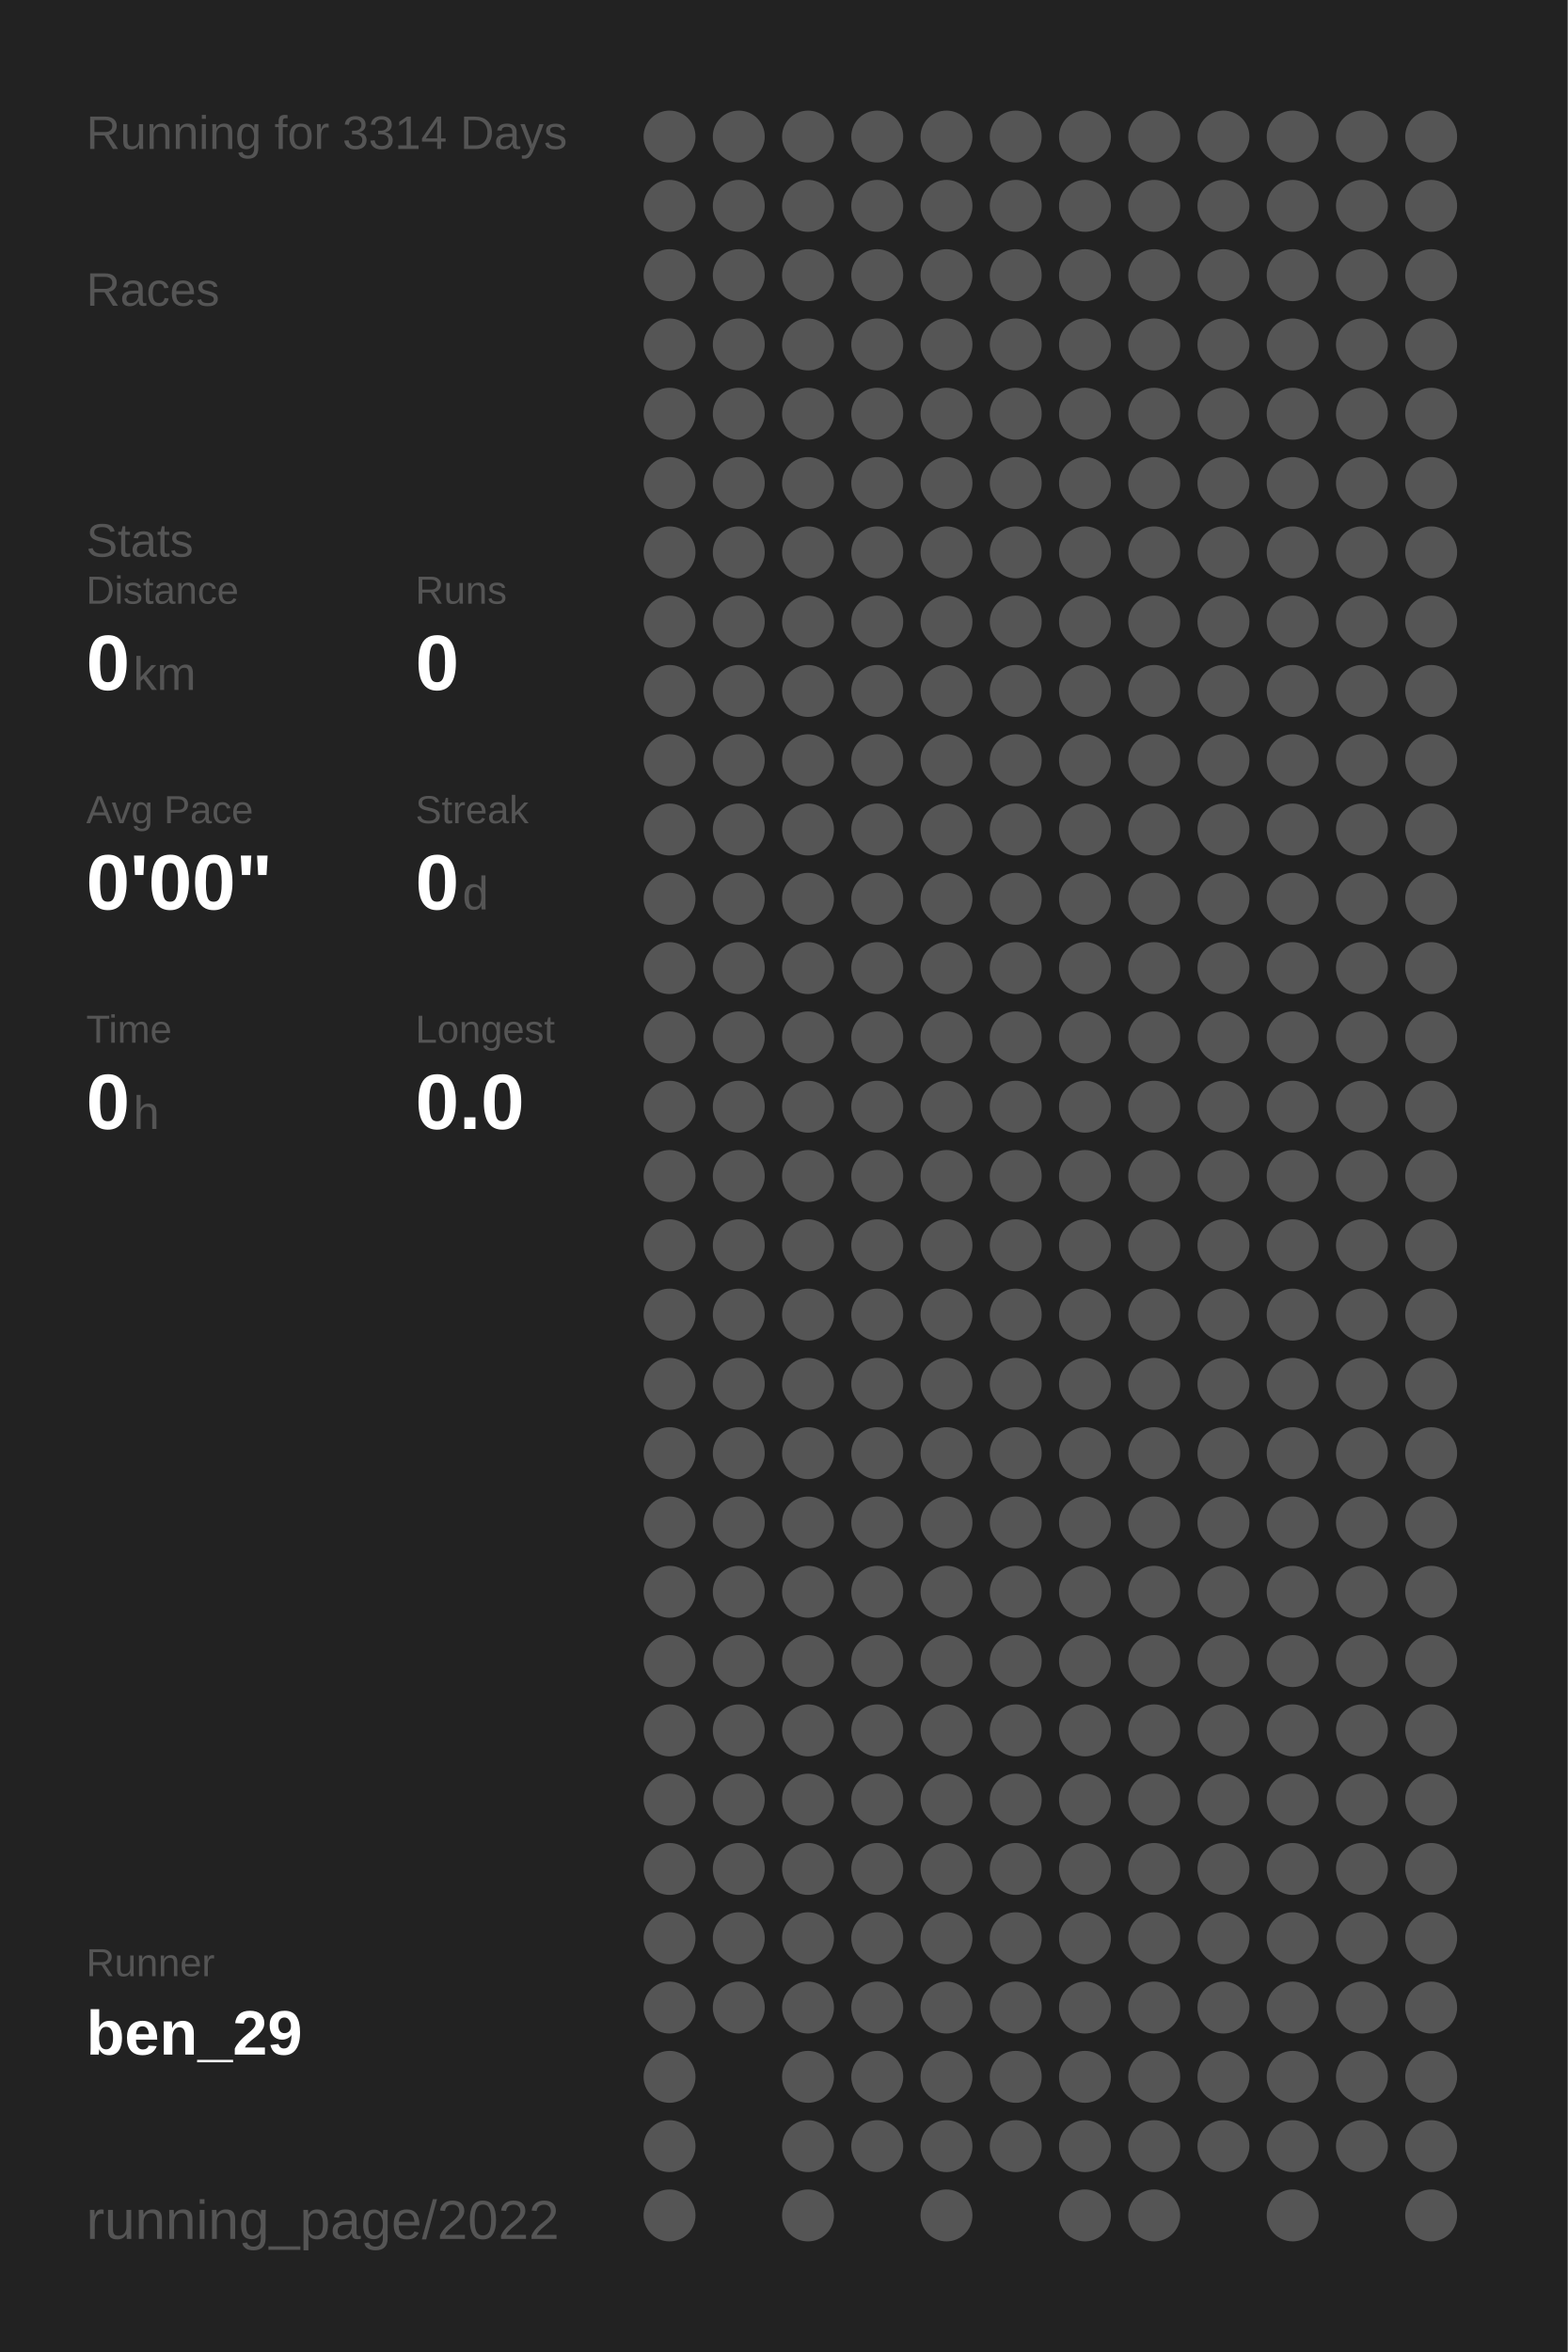
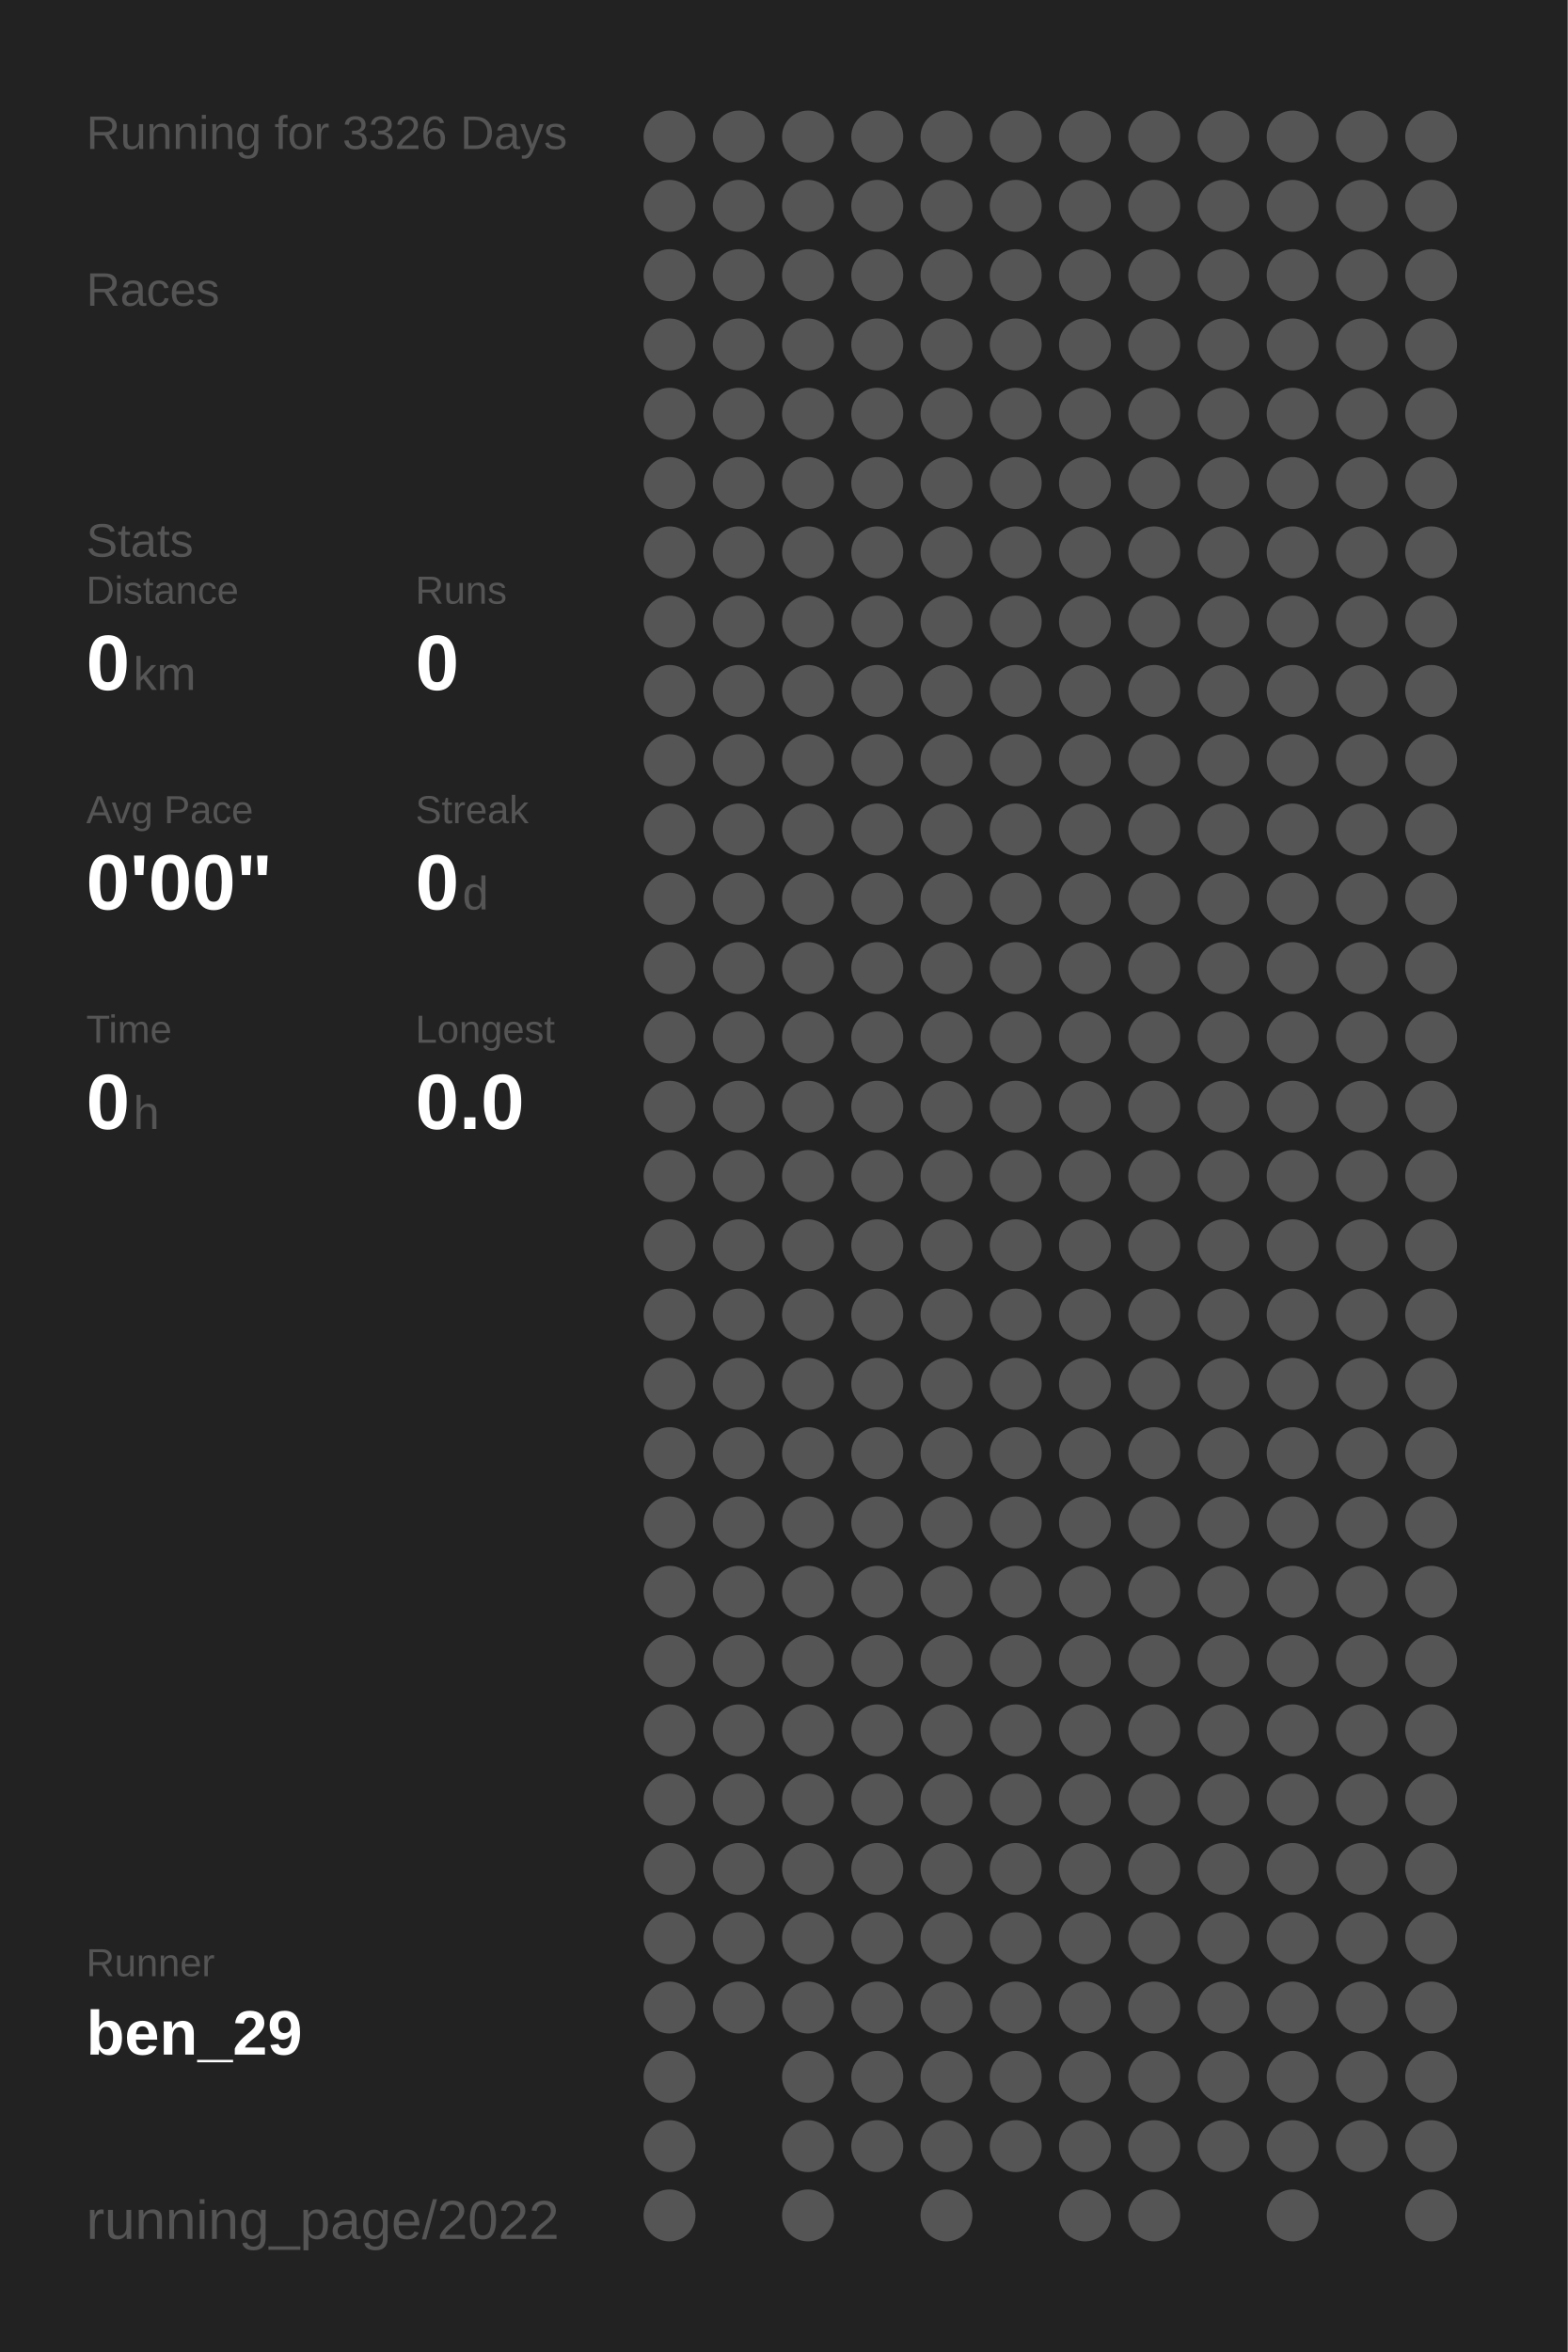
<svg xmlns="http://www.w3.org/2000/svg" baseProfile="full" height="300mm" version="1.1" viewBox="0,0,200,300" width="200mm">
  <defs />
  <rect fill="#222222" height="300" width="200" x="0" y="0" />
-   <text fill="#555555" style="font-size:6px; font-family:Arial;" x="11" y="19">Running for 3314 Days</text>
+   <text fill="#555555" style="font-size:6px; font-family:Arial;" x="11" y="19">Running for 3326 Days</text>
  <text fill="#555555" style="font-size:6px; font-family:Arial;" x="11" y="39">Races</text>
  <text fill="#555555" style="font-size:6px; font-family:Arial;" x="11" y="71">Stats</text>
  <text fill="#555555" style="font-size:5px; font-family:Arial;" x="11" y="77">Distance</text>
  <text fill="#FFFFFF" style="font-size:10px; font-family:Arial; font-weight:bold;" x="11" y="88">0</text>
  <text fill="#555555" style="font-size:6px; font-family:Arial;" x="17" y="88">km</text>
  <text fill="#555555" style="font-size:5px; font-family:Arial;" x="53" y="77">Runs</text>
  <text fill="#FFFFFF" style="font-size:10px; font-family:Arial; font-weight:bold;" x="53" y="88">0</text>
  <text fill="#555555" style="font-size:5px; font-family:Arial;" x="11" y="105">Avg Pace</text>
  <text fill="#FFFFFF" style="font-size:10px; font-family:Arial; font-weight:bold;" x="11" y="116">0'00"</text>
  <text fill="#555555" style="font-size:5px; font-family:Arial;" x="53" y="105">Streak</text>
  <text fill="#FFFFFF" style="font-size:10px; font-family:Arial; font-weight:bold;" x="53" y="116">0</text>
  <text fill="#555555" style="font-size:6px; font-family:Arial;" x="59" y="116">d</text>
  <text fill="#555555" style="font-size:5px; font-family:Arial;" x="11" y="133">Time</text>
  <text fill="#FFFFFF" style="font-size:10px; font-family:Arial; font-weight:bold;" x="11" y="144">0</text>
  <text fill="#555555" style="font-size:6px; font-family:Arial;" x="17" y="144">h</text>
  <text fill="#555555" style="font-size:5px; font-family:Arial;" x="53" y="133">Longest</text>
  <text fill="#FFFFFF" style="font-size:10px; font-family:Arial; font-weight:bold;" x="53" y="144">0.0</text>
  <text fill="#555555" style="font-size:5px; font-family:Arial;" x="11" y="252.065">Runner</text>
  <text fill="#FFFFFF" style="font-size:8px; font-family:Arial; font-weight:bold;" x="11" y="262.065">ben_29</text>
  <text fill="#555555" style="font-size:7px; font-family:Arial;" x="11" y="285.581">running_page/2022</text>
  <circle cx="85.417" cy="17.419" fill="#555555" r="3.312" />
  <circle cx="85.417" cy="26.258" fill="#555555" r="3.312" />
  <circle cx="85.417" cy="35.097" fill="#555555" r="3.312" />
  <circle cx="85.417" cy="43.935" fill="#555555" r="3.312" />
  <circle cx="85.417" cy="52.774" fill="#555555" r="3.312" />
  <circle cx="85.417" cy="61.613" fill="#555555" r="3.312" />
  <circle cx="85.417" cy="70.452" fill="#555555" r="3.312" />
  <circle cx="85.417" cy="79.29" fill="#555555" r="3.312" />
  <circle cx="85.417" cy="88.129" fill="#555555" r="3.312" />
  <circle cx="85.417" cy="96.968" fill="#555555" r="3.312" />
  <circle cx="85.417" cy="105.806" fill="#555555" r="3.312" />
  <circle cx="85.417" cy="114.645" fill="#555555" r="3.312" />
  <circle cx="85.417" cy="123.484" fill="#555555" r="3.312" />
  <circle cx="85.417" cy="132.323" fill="#555555" r="3.312" />
  <circle cx="85.417" cy="141.161" fill="#555555" r="3.312" />
  <circle cx="85.417" cy="150" fill="#555555" r="3.312" />
  <circle cx="85.417" cy="158.839" fill="#555555" r="3.312" />
  <circle cx="85.417" cy="167.677" fill="#555555" r="3.312" />
  <circle cx="85.417" cy="176.516" fill="#555555" r="3.312" />
  <circle cx="85.417" cy="185.355" fill="#555555" r="3.312" />
  <circle cx="85.417" cy="194.194" fill="#555555" r="3.312" />
  <circle cx="85.417" cy="203.032" fill="#555555" r="3.312" />
  <circle cx="85.417" cy="211.871" fill="#555555" r="3.312" />
  <circle cx="85.417" cy="220.71" fill="#555555" r="3.312" />
  <circle cx="85.417" cy="229.548" fill="#555555" r="3.312" />
  <circle cx="85.417" cy="238.387" fill="#555555" r="3.312" />
  <circle cx="85.417" cy="247.226" fill="#555555" r="3.312" />
  <circle cx="85.417" cy="256.065" fill="#555555" r="3.312" />
  <circle cx="85.417" cy="264.903" fill="#555555" r="3.312" />
  <circle cx="85.417" cy="273.742" fill="#555555" r="3.312" />
  <circle cx="85.417" cy="282.581" fill="#555555" r="3.312" />
  <circle cx="94.25" cy="17.419" fill="#555555" r="3.312" />
  <circle cx="94.25" cy="26.258" fill="#555555" r="3.312" />
  <circle cx="94.25" cy="35.097" fill="#555555" r="3.312" />
  <circle cx="94.25" cy="43.935" fill="#555555" r="3.312" />
  <circle cx="94.25" cy="52.774" fill="#555555" r="3.312" />
  <circle cx="94.25" cy="61.613" fill="#555555" r="3.312" />
  <circle cx="94.25" cy="70.452" fill="#555555" r="3.312" />
  <circle cx="94.25" cy="79.29" fill="#555555" r="3.312" />
  <circle cx="94.25" cy="88.129" fill="#555555" r="3.312" />
  <circle cx="94.25" cy="96.968" fill="#555555" r="3.312" />
  <circle cx="94.25" cy="105.806" fill="#555555" r="3.312" />
  <circle cx="94.25" cy="114.645" fill="#555555" r="3.312" />
  <circle cx="94.25" cy="123.484" fill="#555555" r="3.312" />
  <circle cx="94.25" cy="132.323" fill="#555555" r="3.312" />
  <circle cx="94.25" cy="141.161" fill="#555555" r="3.312" />
  <circle cx="94.25" cy="150" fill="#555555" r="3.312" />
  <circle cx="94.25" cy="158.839" fill="#555555" r="3.312" />
  <circle cx="94.25" cy="167.677" fill="#555555" r="3.312" />
  <circle cx="94.25" cy="176.516" fill="#555555" r="3.312" />
  <circle cx="94.25" cy="185.355" fill="#555555" r="3.312" />
  <circle cx="94.25" cy="194.194" fill="#555555" r="3.312" />
  <circle cx="94.25" cy="203.032" fill="#555555" r="3.312" />
  <circle cx="94.25" cy="211.871" fill="#555555" r="3.312" />
  <circle cx="94.25" cy="220.71" fill="#555555" r="3.312" />
  <circle cx="94.25" cy="229.548" fill="#555555" r="3.312" />
  <circle cx="94.25" cy="238.387" fill="#555555" r="3.312" />
  <circle cx="94.25" cy="247.226" fill="#555555" r="3.312" />
  <circle cx="94.25" cy="256.065" fill="#555555" r="3.312" />
  <circle cx="103.083" cy="17.419" fill="#555555" r="3.312" />
  <circle cx="103.083" cy="26.258" fill="#555555" r="3.312" />
  <circle cx="103.083" cy="35.097" fill="#555555" r="3.312" />
  <circle cx="103.083" cy="43.935" fill="#555555" r="3.312" />
  <circle cx="103.083" cy="52.774" fill="#555555" r="3.312" />
  <circle cx="103.083" cy="61.613" fill="#555555" r="3.312" />
  <circle cx="103.083" cy="70.452" fill="#555555" r="3.312" />
  <circle cx="103.083" cy="79.29" fill="#555555" r="3.312" />
  <circle cx="103.083" cy="88.129" fill="#555555" r="3.312" />
  <circle cx="103.083" cy="96.968" fill="#555555" r="3.312" />
  <circle cx="103.083" cy="105.806" fill="#555555" r="3.312" />
  <circle cx="103.083" cy="114.645" fill="#555555" r="3.312" />
  <circle cx="103.083" cy="123.484" fill="#555555" r="3.312" />
  <circle cx="103.083" cy="132.323" fill="#555555" r="3.312" />
  <circle cx="103.083" cy="141.161" fill="#555555" r="3.312" />
  <circle cx="103.083" cy="150" fill="#555555" r="3.312" />
  <circle cx="103.083" cy="158.839" fill="#555555" r="3.312" />
  <circle cx="103.083" cy="167.677" fill="#555555" r="3.312" />
  <circle cx="103.083" cy="176.516" fill="#555555" r="3.312" />
  <circle cx="103.083" cy="185.355" fill="#555555" r="3.312" />
  <circle cx="103.083" cy="194.194" fill="#555555" r="3.312" />
  <circle cx="103.083" cy="203.032" fill="#555555" r="3.312" />
  <circle cx="103.083" cy="211.871" fill="#555555" r="3.312" />
  <circle cx="103.083" cy="220.71" fill="#555555" r="3.312" />
  <circle cx="103.083" cy="229.548" fill="#555555" r="3.312" />
  <circle cx="103.083" cy="238.387" fill="#555555" r="3.312" />
  <circle cx="103.083" cy="247.226" fill="#555555" r="3.312" />
  <circle cx="103.083" cy="256.065" fill="#555555" r="3.312" />
  <circle cx="103.083" cy="264.903" fill="#555555" r="3.312" />
  <circle cx="103.083" cy="273.742" fill="#555555" r="3.312" />
  <circle cx="103.083" cy="282.581" fill="#555555" r="3.312" />
  <circle cx="111.917" cy="17.419" fill="#555555" r="3.312" />
  <circle cx="111.917" cy="26.258" fill="#555555" r="3.312" />
  <circle cx="111.917" cy="35.097" fill="#555555" r="3.312" />
  <circle cx="111.917" cy="43.935" fill="#555555" r="3.312" />
  <circle cx="111.917" cy="52.774" fill="#555555" r="3.312" />
  <circle cx="111.917" cy="61.613" fill="#555555" r="3.312" />
  <circle cx="111.917" cy="70.452" fill="#555555" r="3.312" />
  <circle cx="111.917" cy="79.29" fill="#555555" r="3.312" />
  <circle cx="111.917" cy="88.129" fill="#555555" r="3.312" />
  <circle cx="111.917" cy="96.968" fill="#555555" r="3.312" />
  <circle cx="111.917" cy="105.806" fill="#555555" r="3.312" />
  <circle cx="111.917" cy="114.645" fill="#555555" r="3.312" />
  <circle cx="111.917" cy="123.484" fill="#555555" r="3.312" />
  <circle cx="111.917" cy="132.323" fill="#555555" r="3.312" />
  <circle cx="111.917" cy="141.161" fill="#555555" r="3.312" />
  <circle cx="111.917" cy="150" fill="#555555" r="3.312" />
  <circle cx="111.917" cy="158.839" fill="#555555" r="3.312" />
  <circle cx="111.917" cy="167.677" fill="#555555" r="3.312" />
  <circle cx="111.917" cy="176.516" fill="#555555" r="3.312" />
  <circle cx="111.917" cy="185.355" fill="#555555" r="3.312" />
  <circle cx="111.917" cy="194.194" fill="#555555" r="3.312" />
  <circle cx="111.917" cy="203.032" fill="#555555" r="3.312" />
  <circle cx="111.917" cy="211.871" fill="#555555" r="3.312" />
  <circle cx="111.917" cy="220.71" fill="#555555" r="3.312" />
  <circle cx="111.917" cy="229.548" fill="#555555" r="3.312" />
  <circle cx="111.917" cy="238.387" fill="#555555" r="3.312" />
  <circle cx="111.917" cy="247.226" fill="#555555" r="3.312" />
  <circle cx="111.917" cy="256.065" fill="#555555" r="3.312" />
  <circle cx="111.917" cy="264.903" fill="#555555" r="3.312" />
  <circle cx="111.917" cy="273.742" fill="#555555" r="3.312" />
  <circle cx="120.75" cy="17.419" fill="#555555" r="3.312" />
  <circle cx="120.75" cy="26.258" fill="#555555" r="3.312" />
  <circle cx="120.75" cy="35.097" fill="#555555" r="3.312" />
  <circle cx="120.75" cy="43.935" fill="#555555" r="3.312" />
  <circle cx="120.75" cy="52.774" fill="#555555" r="3.312" />
  <circle cx="120.75" cy="61.613" fill="#555555" r="3.312" />
  <circle cx="120.75" cy="70.452" fill="#555555" r="3.312" />
  <circle cx="120.75" cy="79.29" fill="#555555" r="3.312" />
  <circle cx="120.75" cy="88.129" fill="#555555" r="3.312" />
  <circle cx="120.75" cy="96.968" fill="#555555" r="3.312" />
  <circle cx="120.75" cy="105.806" fill="#555555" r="3.312" />
  <circle cx="120.75" cy="114.645" fill="#555555" r="3.312" />
  <circle cx="120.75" cy="123.484" fill="#555555" r="3.312" />
  <circle cx="120.75" cy="132.323" fill="#555555" r="3.312" />
  <circle cx="120.75" cy="141.161" fill="#555555" r="3.312" />
  <circle cx="120.75" cy="150" fill="#555555" r="3.312" />
  <circle cx="120.75" cy="158.839" fill="#555555" r="3.312" />
  <circle cx="120.75" cy="167.677" fill="#555555" r="3.312" />
  <circle cx="120.75" cy="176.516" fill="#555555" r="3.312" />
  <circle cx="120.75" cy="185.355" fill="#555555" r="3.312" />
  <circle cx="120.75" cy="194.194" fill="#555555" r="3.312" />
  <circle cx="120.75" cy="203.032" fill="#555555" r="3.312" />
  <circle cx="120.75" cy="211.871" fill="#555555" r="3.312" />
  <circle cx="120.75" cy="220.71" fill="#555555" r="3.312" />
  <circle cx="120.75" cy="229.548" fill="#555555" r="3.312" />
  <circle cx="120.75" cy="238.387" fill="#555555" r="3.312" />
  <circle cx="120.75" cy="247.226" fill="#555555" r="3.312" />
  <circle cx="120.75" cy="256.065" fill="#555555" r="3.312" />
  <circle cx="120.75" cy="264.903" fill="#555555" r="3.312" />
  <circle cx="120.75" cy="273.742" fill="#555555" r="3.312" />
  <circle cx="120.75" cy="282.581" fill="#555555" r="3.312" />
  <circle cx="129.583" cy="17.419" fill="#555555" r="3.312" />
  <circle cx="129.583" cy="26.258" fill="#555555" r="3.312" />
  <circle cx="129.583" cy="35.097" fill="#555555" r="3.312" />
  <circle cx="129.583" cy="43.935" fill="#555555" r="3.312" />
  <circle cx="129.583" cy="52.774" fill="#555555" r="3.312" />
  <circle cx="129.583" cy="61.613" fill="#555555" r="3.312" />
  <circle cx="129.583" cy="70.452" fill="#555555" r="3.312" />
  <circle cx="129.583" cy="79.29" fill="#555555" r="3.312" />
  <circle cx="129.583" cy="88.129" fill="#555555" r="3.312" />
  <circle cx="129.583" cy="96.968" fill="#555555" r="3.312" />
  <circle cx="129.583" cy="105.806" fill="#555555" r="3.312" />
  <circle cx="129.583" cy="114.645" fill="#555555" r="3.312" />
  <circle cx="129.583" cy="123.484" fill="#555555" r="3.312" />
  <circle cx="129.583" cy="132.323" fill="#555555" r="3.312" />
  <circle cx="129.583" cy="141.161" fill="#555555" r="3.312" />
  <circle cx="129.583" cy="150" fill="#555555" r="3.312" />
  <circle cx="129.583" cy="158.839" fill="#555555" r="3.312" />
  <circle cx="129.583" cy="167.677" fill="#555555" r="3.312" />
  <circle cx="129.583" cy="176.516" fill="#555555" r="3.312" />
  <circle cx="129.583" cy="185.355" fill="#555555" r="3.312" />
  <circle cx="129.583" cy="194.194" fill="#555555" r="3.312" />
  <circle cx="129.583" cy="203.032" fill="#555555" r="3.312" />
  <circle cx="129.583" cy="211.871" fill="#555555" r="3.312" />
  <circle cx="129.583" cy="220.71" fill="#555555" r="3.312" />
  <circle cx="129.583" cy="229.548" fill="#555555" r="3.312" />
  <circle cx="129.583" cy="238.387" fill="#555555" r="3.312" />
  <circle cx="129.583" cy="247.226" fill="#555555" r="3.312" />
  <circle cx="129.583" cy="256.065" fill="#555555" r="3.312" />
  <circle cx="129.583" cy="264.903" fill="#555555" r="3.312" />
  <circle cx="129.583" cy="273.742" fill="#555555" r="3.312" />
  <circle cx="138.417" cy="17.419" fill="#555555" r="3.312" />
  <circle cx="138.417" cy="26.258" fill="#555555" r="3.312" />
  <circle cx="138.417" cy="35.097" fill="#555555" r="3.312" />
  <circle cx="138.417" cy="43.935" fill="#555555" r="3.312" />
  <circle cx="138.417" cy="52.774" fill="#555555" r="3.312" />
  <circle cx="138.417" cy="61.613" fill="#555555" r="3.312" />
  <circle cx="138.417" cy="70.452" fill="#555555" r="3.312" />
  <circle cx="138.417" cy="79.29" fill="#555555" r="3.312" />
  <circle cx="138.417" cy="88.129" fill="#555555" r="3.312" />
  <circle cx="138.417" cy="96.968" fill="#555555" r="3.312" />
  <circle cx="138.417" cy="105.806" fill="#555555" r="3.312" />
  <circle cx="138.417" cy="114.645" fill="#555555" r="3.312" />
  <circle cx="138.417" cy="123.484" fill="#555555" r="3.312" />
  <circle cx="138.417" cy="132.323" fill="#555555" r="3.312" />
  <circle cx="138.417" cy="141.161" fill="#555555" r="3.312" />
  <circle cx="138.417" cy="150" fill="#555555" r="3.312" />
  <circle cx="138.417" cy="158.839" fill="#555555" r="3.312" />
  <circle cx="138.417" cy="167.677" fill="#555555" r="3.312" />
  <circle cx="138.417" cy="176.516" fill="#555555" r="3.312" />
  <circle cx="138.417" cy="185.355" fill="#555555" r="3.312" />
  <circle cx="138.417" cy="194.194" fill="#555555" r="3.312" />
  <circle cx="138.417" cy="203.032" fill="#555555" r="3.312" />
  <circle cx="138.417" cy="211.871" fill="#555555" r="3.312" />
  <circle cx="138.417" cy="220.71" fill="#555555" r="3.312" />
  <circle cx="138.417" cy="229.548" fill="#555555" r="3.312" />
  <circle cx="138.417" cy="238.387" fill="#555555" r="3.312" />
  <circle cx="138.417" cy="247.226" fill="#555555" r="3.312" />
  <circle cx="138.417" cy="256.065" fill="#555555" r="3.312" />
  <circle cx="138.417" cy="264.903" fill="#555555" r="3.312" />
  <circle cx="138.417" cy="273.742" fill="#555555" r="3.312" />
  <circle cx="138.417" cy="282.581" fill="#555555" r="3.312" />
  <circle cx="147.25" cy="17.419" fill="#555555" r="3.312" />
  <circle cx="147.25" cy="26.258" fill="#555555" r="3.312" />
  <circle cx="147.25" cy="35.097" fill="#555555" r="3.312" />
  <circle cx="147.25" cy="43.935" fill="#555555" r="3.312" />
  <circle cx="147.25" cy="52.774" fill="#555555" r="3.312" />
  <circle cx="147.25" cy="61.613" fill="#555555" r="3.312" />
  <circle cx="147.25" cy="70.452" fill="#555555" r="3.312" />
  <circle cx="147.25" cy="79.29" fill="#555555" r="3.312" />
  <circle cx="147.25" cy="88.129" fill="#555555" r="3.312" />
  <circle cx="147.25" cy="96.968" fill="#555555" r="3.312" />
  <circle cx="147.25" cy="105.806" fill="#555555" r="3.312" />
  <circle cx="147.25" cy="114.645" fill="#555555" r="3.312" />
  <circle cx="147.25" cy="123.484" fill="#555555" r="3.312" />
  <circle cx="147.25" cy="132.323" fill="#555555" r="3.312" />
  <circle cx="147.25" cy="141.161" fill="#555555" r="3.312" />
  <circle cx="147.25" cy="150" fill="#555555" r="3.312" />
  <circle cx="147.25" cy="158.839" fill="#555555" r="3.312" />
  <circle cx="147.25" cy="167.677" fill="#555555" r="3.312" />
  <circle cx="147.25" cy="176.516" fill="#555555" r="3.312" />
  <circle cx="147.25" cy="185.355" fill="#555555" r="3.312" />
  <circle cx="147.25" cy="194.194" fill="#555555" r="3.312" />
  <circle cx="147.25" cy="203.032" fill="#555555" r="3.312" />
  <circle cx="147.25" cy="211.871" fill="#555555" r="3.312" />
  <circle cx="147.25" cy="220.71" fill="#555555" r="3.312" />
  <circle cx="147.25" cy="229.548" fill="#555555" r="3.312" />
  <circle cx="147.25" cy="238.387" fill="#555555" r="3.312" />
  <circle cx="147.25" cy="247.226" fill="#555555" r="3.312" />
  <circle cx="147.25" cy="256.065" fill="#555555" r="3.312" />
  <circle cx="147.25" cy="264.903" fill="#555555" r="3.312" />
  <circle cx="147.25" cy="273.742" fill="#555555" r="3.312" />
  <circle cx="147.25" cy="282.581" fill="#555555" r="3.312" />
  <circle cx="156.083" cy="17.419" fill="#555555" r="3.312" />
  <circle cx="156.083" cy="26.258" fill="#555555" r="3.312" />
  <circle cx="156.083" cy="35.097" fill="#555555" r="3.312" />
  <circle cx="156.083" cy="43.935" fill="#555555" r="3.312" />
  <circle cx="156.083" cy="52.774" fill="#555555" r="3.312" />
  <circle cx="156.083" cy="61.613" fill="#555555" r="3.312" />
  <circle cx="156.083" cy="70.452" fill="#555555" r="3.312" />
  <circle cx="156.083" cy="79.29" fill="#555555" r="3.312" />
  <circle cx="156.083" cy="88.129" fill="#555555" r="3.312" />
  <circle cx="156.083" cy="96.968" fill="#555555" r="3.312" />
  <circle cx="156.083" cy="105.806" fill="#555555" r="3.312" />
  <circle cx="156.083" cy="114.645" fill="#555555" r="3.312" />
  <circle cx="156.083" cy="123.484" fill="#555555" r="3.312" />
  <circle cx="156.083" cy="132.323" fill="#555555" r="3.312" />
  <circle cx="156.083" cy="141.161" fill="#555555" r="3.312" />
  <circle cx="156.083" cy="150" fill="#555555" r="3.312" />
  <circle cx="156.083" cy="158.839" fill="#555555" r="3.312" />
  <circle cx="156.083" cy="167.677" fill="#555555" r="3.312" />
  <circle cx="156.083" cy="176.516" fill="#555555" r="3.312" />
  <circle cx="156.083" cy="185.355" fill="#555555" r="3.312" />
  <circle cx="156.083" cy="194.194" fill="#555555" r="3.312" />
  <circle cx="156.083" cy="203.032" fill="#555555" r="3.312" />
  <circle cx="156.083" cy="211.871" fill="#555555" r="3.312" />
  <circle cx="156.083" cy="220.71" fill="#555555" r="3.312" />
  <circle cx="156.083" cy="229.548" fill="#555555" r="3.312" />
  <circle cx="156.083" cy="238.387" fill="#555555" r="3.312" />
  <circle cx="156.083" cy="247.226" fill="#555555" r="3.312" />
  <circle cx="156.083" cy="256.065" fill="#555555" r="3.312" />
  <circle cx="156.083" cy="264.903" fill="#555555" r="3.312" />
  <circle cx="156.083" cy="273.742" fill="#555555" r="3.312" />
  <circle cx="164.917" cy="17.419" fill="#555555" r="3.312" />
  <circle cx="164.917" cy="26.258" fill="#555555" r="3.312" />
  <circle cx="164.917" cy="35.097" fill="#555555" r="3.312" />
  <circle cx="164.917" cy="43.935" fill="#555555" r="3.312" />
  <circle cx="164.917" cy="52.774" fill="#555555" r="3.312" />
  <circle cx="164.917" cy="61.613" fill="#555555" r="3.312" />
  <circle cx="164.917" cy="70.452" fill="#555555" r="3.312" />
  <circle cx="164.917" cy="79.29" fill="#555555" r="3.312" />
  <circle cx="164.917" cy="88.129" fill="#555555" r="3.312" />
  <circle cx="164.917" cy="96.968" fill="#555555" r="3.312" />
  <circle cx="164.917" cy="105.806" fill="#555555" r="3.312" />
  <circle cx="164.917" cy="114.645" fill="#555555" r="3.312" />
  <circle cx="164.917" cy="123.484" fill="#555555" r="3.312" />
  <circle cx="164.917" cy="132.323" fill="#555555" r="3.312" />
  <circle cx="164.917" cy="141.161" fill="#555555" r="3.312" />
  <circle cx="164.917" cy="150" fill="#555555" r="3.312" />
  <circle cx="164.917" cy="158.839" fill="#555555" r="3.312" />
  <circle cx="164.917" cy="167.677" fill="#555555" r="3.312" />
  <circle cx="164.917" cy="176.516" fill="#555555" r="3.312" />
  <circle cx="164.917" cy="185.355" fill="#555555" r="3.312" />
  <circle cx="164.917" cy="194.194" fill="#555555" r="3.312" />
  <circle cx="164.917" cy="203.032" fill="#555555" r="3.312" />
  <circle cx="164.917" cy="211.871" fill="#555555" r="3.312" />
  <circle cx="164.917" cy="220.71" fill="#555555" r="3.312" />
  <circle cx="164.917" cy="229.548" fill="#555555" r="3.312" />
  <circle cx="164.917" cy="238.387" fill="#555555" r="3.312" />
  <circle cx="164.917" cy="247.226" fill="#555555" r="3.312" />
  <circle cx="164.917" cy="256.065" fill="#555555" r="3.312" />
  <circle cx="164.917" cy="264.903" fill="#555555" r="3.312" />
  <circle cx="164.917" cy="273.742" fill="#555555" r="3.312" />
  <circle cx="164.917" cy="282.581" fill="#555555" r="3.312" />
  <circle cx="173.75" cy="17.419" fill="#555555" r="3.312" />
  <circle cx="173.75" cy="26.258" fill="#555555" r="3.312" />
  <circle cx="173.75" cy="35.097" fill="#555555" r="3.312" />
  <circle cx="173.75" cy="43.935" fill="#555555" r="3.312" />
  <circle cx="173.75" cy="52.774" fill="#555555" r="3.312" />
  <circle cx="173.75" cy="61.613" fill="#555555" r="3.312" />
  <circle cx="173.75" cy="70.452" fill="#555555" r="3.312" />
  <circle cx="173.75" cy="79.29" fill="#555555" r="3.312" />
  <circle cx="173.75" cy="88.129" fill="#555555" r="3.312" />
  <circle cx="173.75" cy="96.968" fill="#555555" r="3.312" />
  <circle cx="173.75" cy="105.806" fill="#555555" r="3.312" />
  <circle cx="173.75" cy="114.645" fill="#555555" r="3.312" />
  <circle cx="173.75" cy="123.484" fill="#555555" r="3.312" />
  <circle cx="173.75" cy="132.323" fill="#555555" r="3.312" />
  <circle cx="173.75" cy="141.161" fill="#555555" r="3.312" />
  <circle cx="173.75" cy="150" fill="#555555" r="3.312" />
  <circle cx="173.75" cy="158.839" fill="#555555" r="3.312" />
  <circle cx="173.75" cy="167.677" fill="#555555" r="3.312" />
  <circle cx="173.75" cy="176.516" fill="#555555" r="3.312" />
  <circle cx="173.75" cy="185.355" fill="#555555" r="3.312" />
  <circle cx="173.75" cy="194.194" fill="#555555" r="3.312" />
  <circle cx="173.75" cy="203.032" fill="#555555" r="3.312" />
  <circle cx="173.75" cy="211.871" fill="#555555" r="3.312" />
  <circle cx="173.75" cy="220.71" fill="#555555" r="3.312" />
  <circle cx="173.75" cy="229.548" fill="#555555" r="3.312" />
  <circle cx="173.75" cy="238.387" fill="#555555" r="3.312" />
  <circle cx="173.75" cy="247.226" fill="#555555" r="3.312" />
  <circle cx="173.75" cy="256.065" fill="#555555" r="3.312" />
  <circle cx="173.75" cy="264.903" fill="#555555" r="3.312" />
  <circle cx="173.75" cy="273.742" fill="#555555" r="3.312" />
  <circle cx="182.583" cy="17.419" fill="#555555" r="3.312" />
  <circle cx="182.583" cy="26.258" fill="#555555" r="3.312" />
  <circle cx="182.583" cy="35.097" fill="#555555" r="3.312" />
  <circle cx="182.583" cy="43.935" fill="#555555" r="3.312" />
  <circle cx="182.583" cy="52.774" fill="#555555" r="3.312" />
  <circle cx="182.583" cy="61.613" fill="#555555" r="3.312" />
  <circle cx="182.583" cy="70.452" fill="#555555" r="3.312" />
  <circle cx="182.583" cy="79.29" fill="#555555" r="3.312" />
  <circle cx="182.583" cy="88.129" fill="#555555" r="3.312" />
  <circle cx="182.583" cy="96.968" fill="#555555" r="3.312" />
  <circle cx="182.583" cy="105.806" fill="#555555" r="3.312" />
  <circle cx="182.583" cy="114.645" fill="#555555" r="3.312" />
  <circle cx="182.583" cy="123.484" fill="#555555" r="3.312" />
  <circle cx="182.583" cy="132.323" fill="#555555" r="3.312" />
  <circle cx="182.583" cy="141.161" fill="#555555" r="3.312" />
  <circle cx="182.583" cy="150" fill="#555555" r="3.312" />
  <circle cx="182.583" cy="158.839" fill="#555555" r="3.312" />
  <circle cx="182.583" cy="167.677" fill="#555555" r="3.312" />
  <circle cx="182.583" cy="176.516" fill="#555555" r="3.312" />
  <circle cx="182.583" cy="185.355" fill="#555555" r="3.312" />
  <circle cx="182.583" cy="194.194" fill="#555555" r="3.312" />
  <circle cx="182.583" cy="203.032" fill="#555555" r="3.312" />
  <circle cx="182.583" cy="211.871" fill="#555555" r="3.312" />
  <circle cx="182.583" cy="220.71" fill="#555555" r="3.312" />
  <circle cx="182.583" cy="229.548" fill="#555555" r="3.312" />
  <circle cx="182.583" cy="238.387" fill="#555555" r="3.312" />
  <circle cx="182.583" cy="247.226" fill="#555555" r="3.312" />
  <circle cx="182.583" cy="256.065" fill="#555555" r="3.312" />
  <circle cx="182.583" cy="264.903" fill="#555555" r="3.312" />
  <circle cx="182.583" cy="273.742" fill="#555555" r="3.312" />
  <circle cx="182.583" cy="282.581" fill="#555555" r="3.312" />
</svg>
